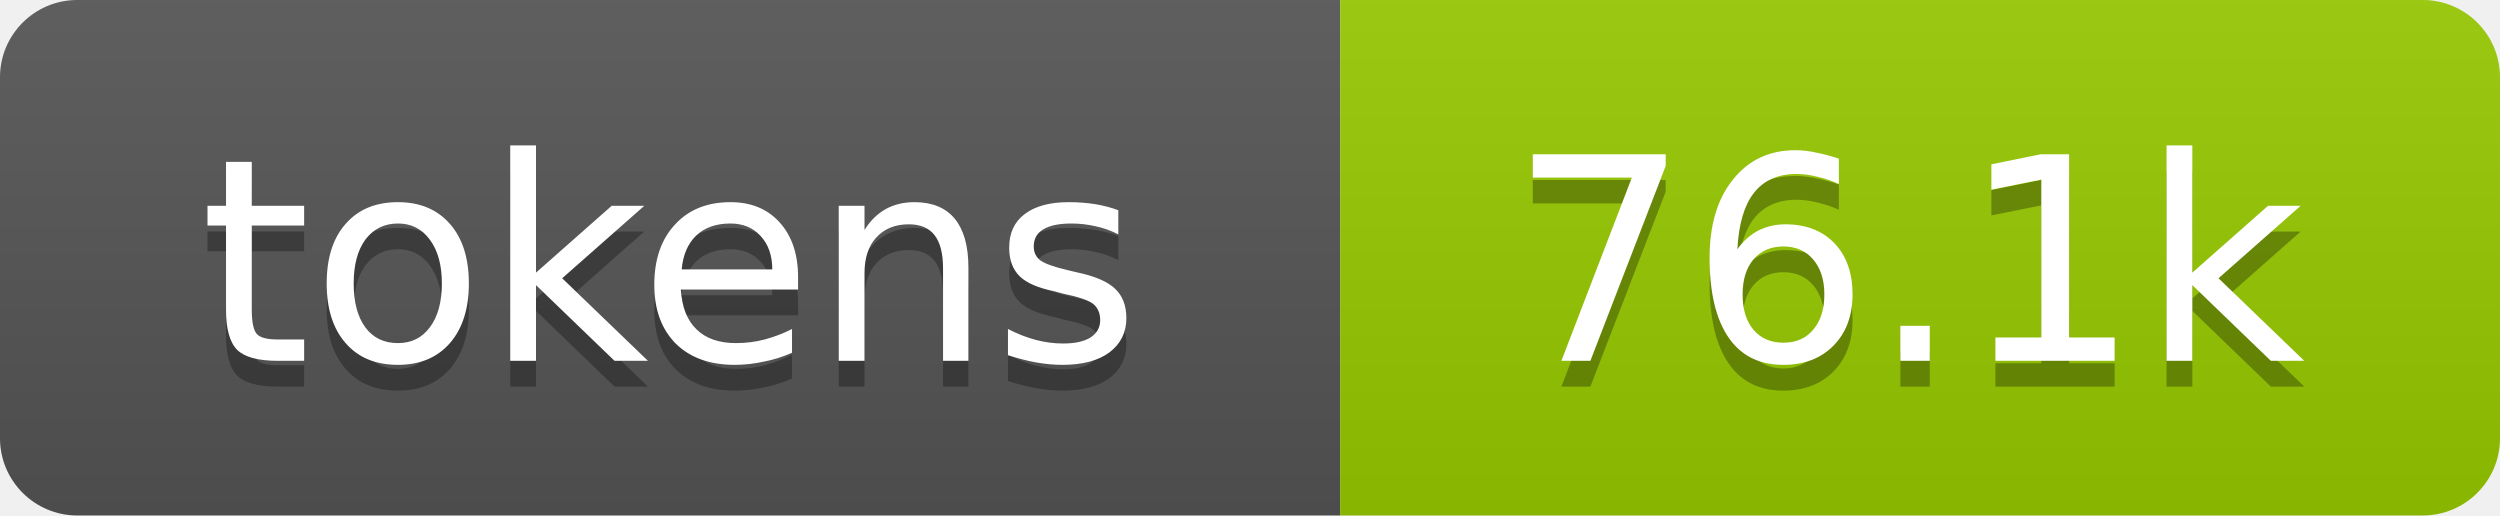
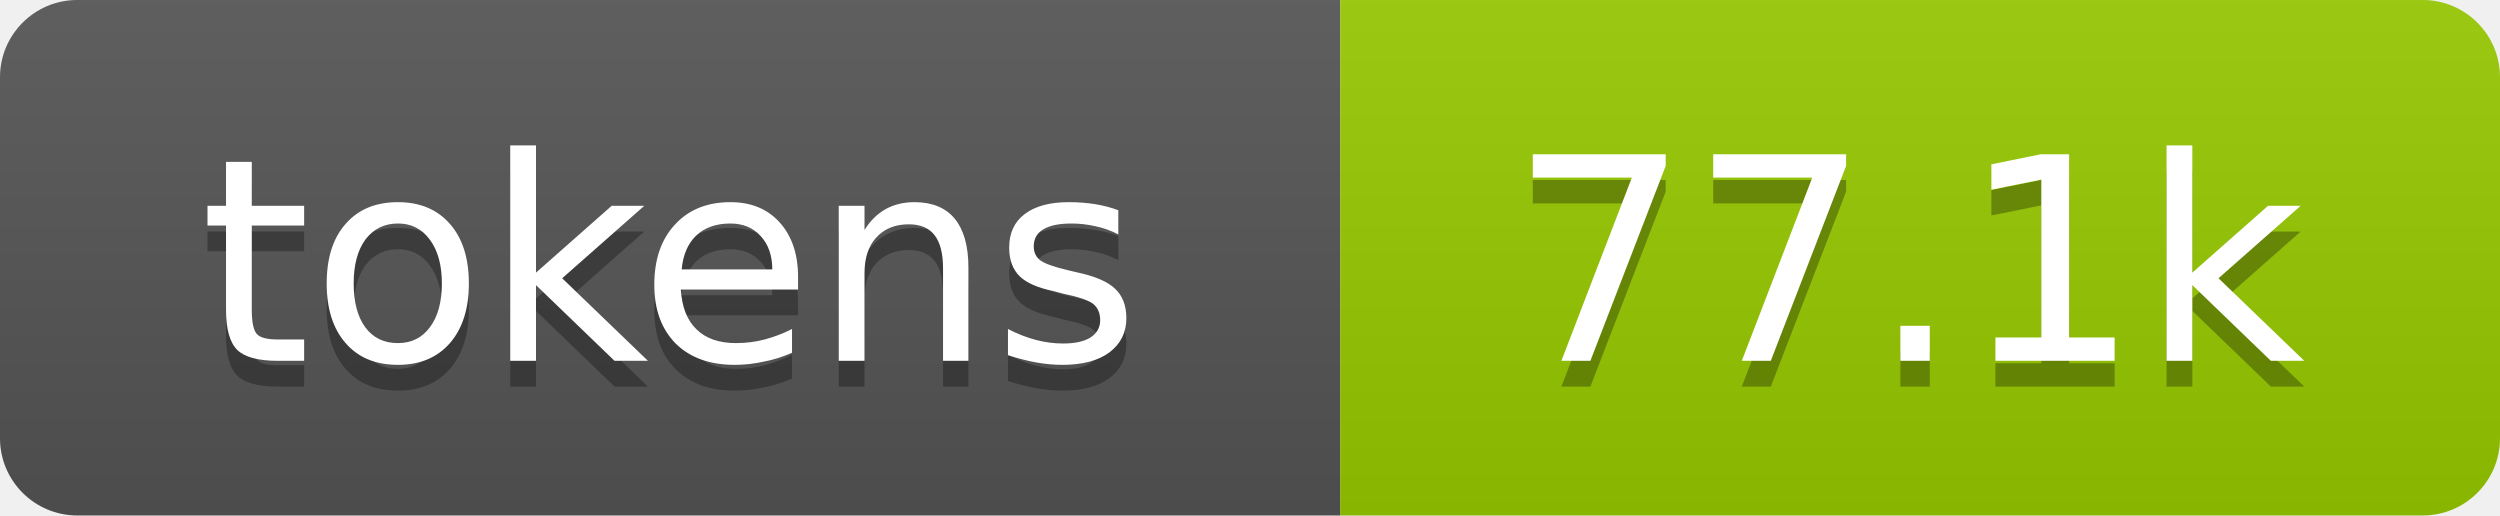
- <svg xmlns="http://www.w3.org/2000/svg" xmlns:xlink="http://www.w3.org/1999/xlink" width="97" height="20" role="img" aria-label="76.1k tokens, 38% of context window">
+ <svg xmlns="http://www.w3.org/2000/svg" xmlns:xlink="http://www.w3.org/1999/xlink" width="97" height="20" role="img" aria-label="77.1k tokens, 39% of context window">
  <linearGradient id="s" x2="0" y2="100%">
    <stop offset="0" stop-color="#bbb" stop-opacity=".1" />
    <stop offset="1" stop-opacity=".1" />
  </linearGradient>
  <clipPath id="r">
    <rect width="97" height="20" rx="3" fill="#fff" />
  </clipPath>
  <a xlink:href="https://github.com/qwibitai/nanoclaw/tree/main/repo-tokens">
    <g clip-path="url(#r)">
      <rect width="52" height="20" fill="#555" />
      <rect x="52" width="45" height="20" fill="#97ca00" />
      <rect width="97" height="20" fill="url(#s)" />
      <g fill="#fff" text-anchor="middle" font-family="Verdana,Geneva,DejaVu Sans,sans-serif" font-size="11">
        <text aria-hidden="true" x="26" y="15" fill="#010101" fill-opacity=".3">tokens</text>
        <text x="26" y="14">tokens</text>
-         <text aria-hidden="true" x="74" y="15" fill="#010101" fill-opacity=".3">76.1k</text>
-         <text x="74" y="14">76.1k</text>
+         <text aria-hidden="true" x="74" y="15" fill="#010101" fill-opacity=".3">77.1k</text>
+         <text x="74" y="14">77.1k</text>
      </g>
    </g>
  </a>
</svg>
